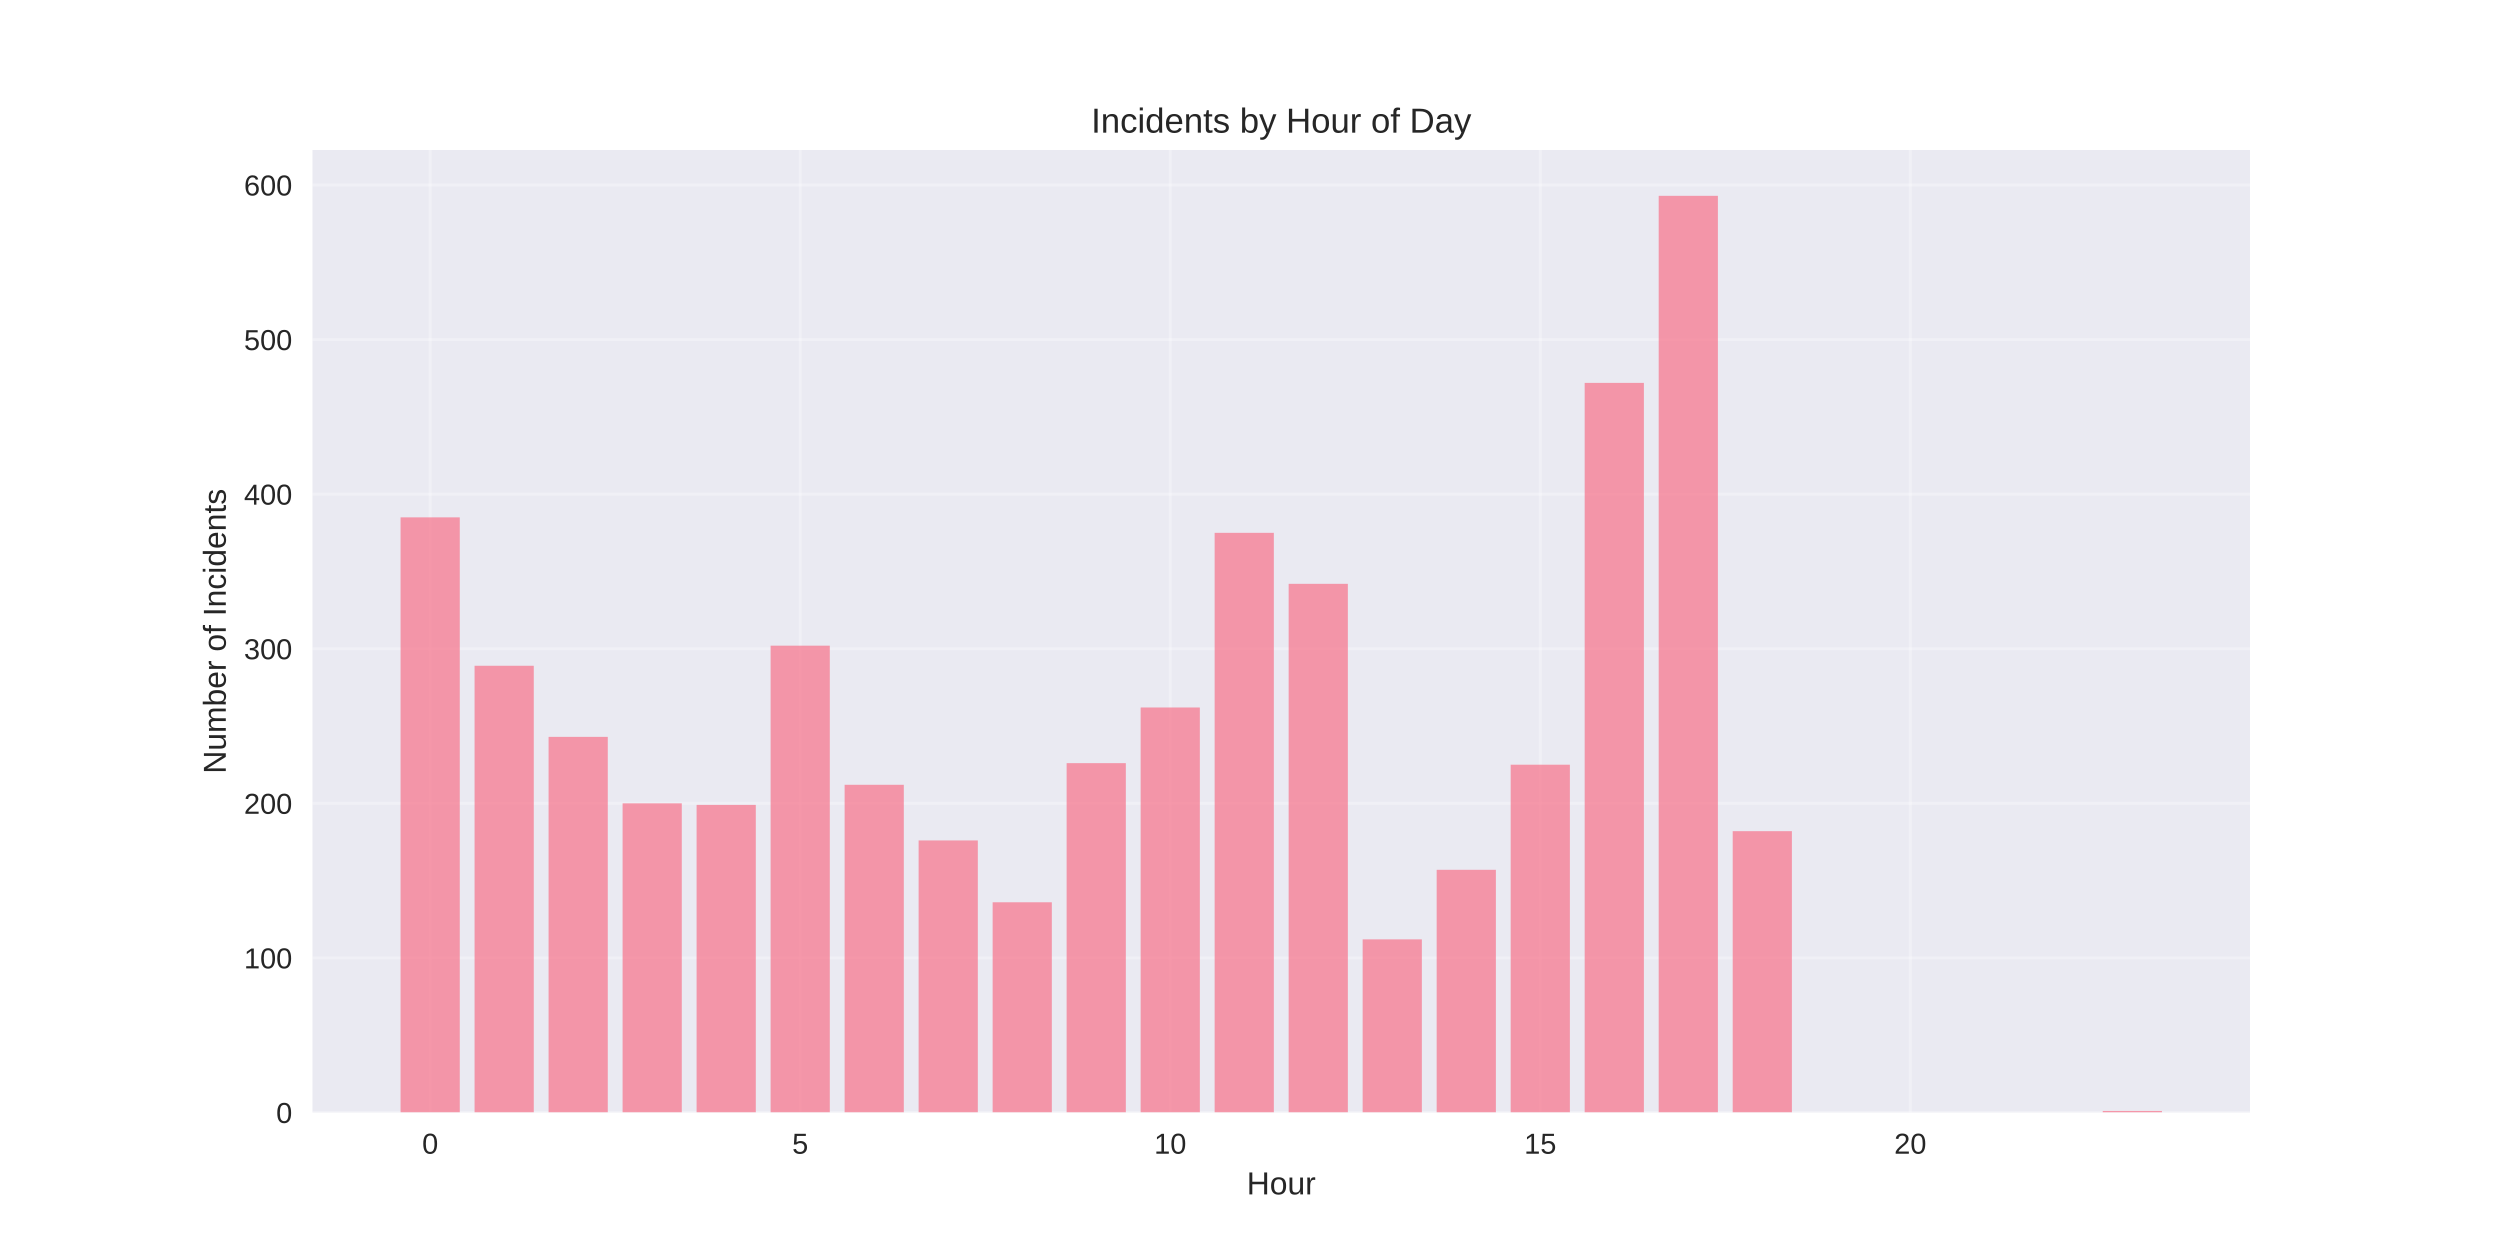
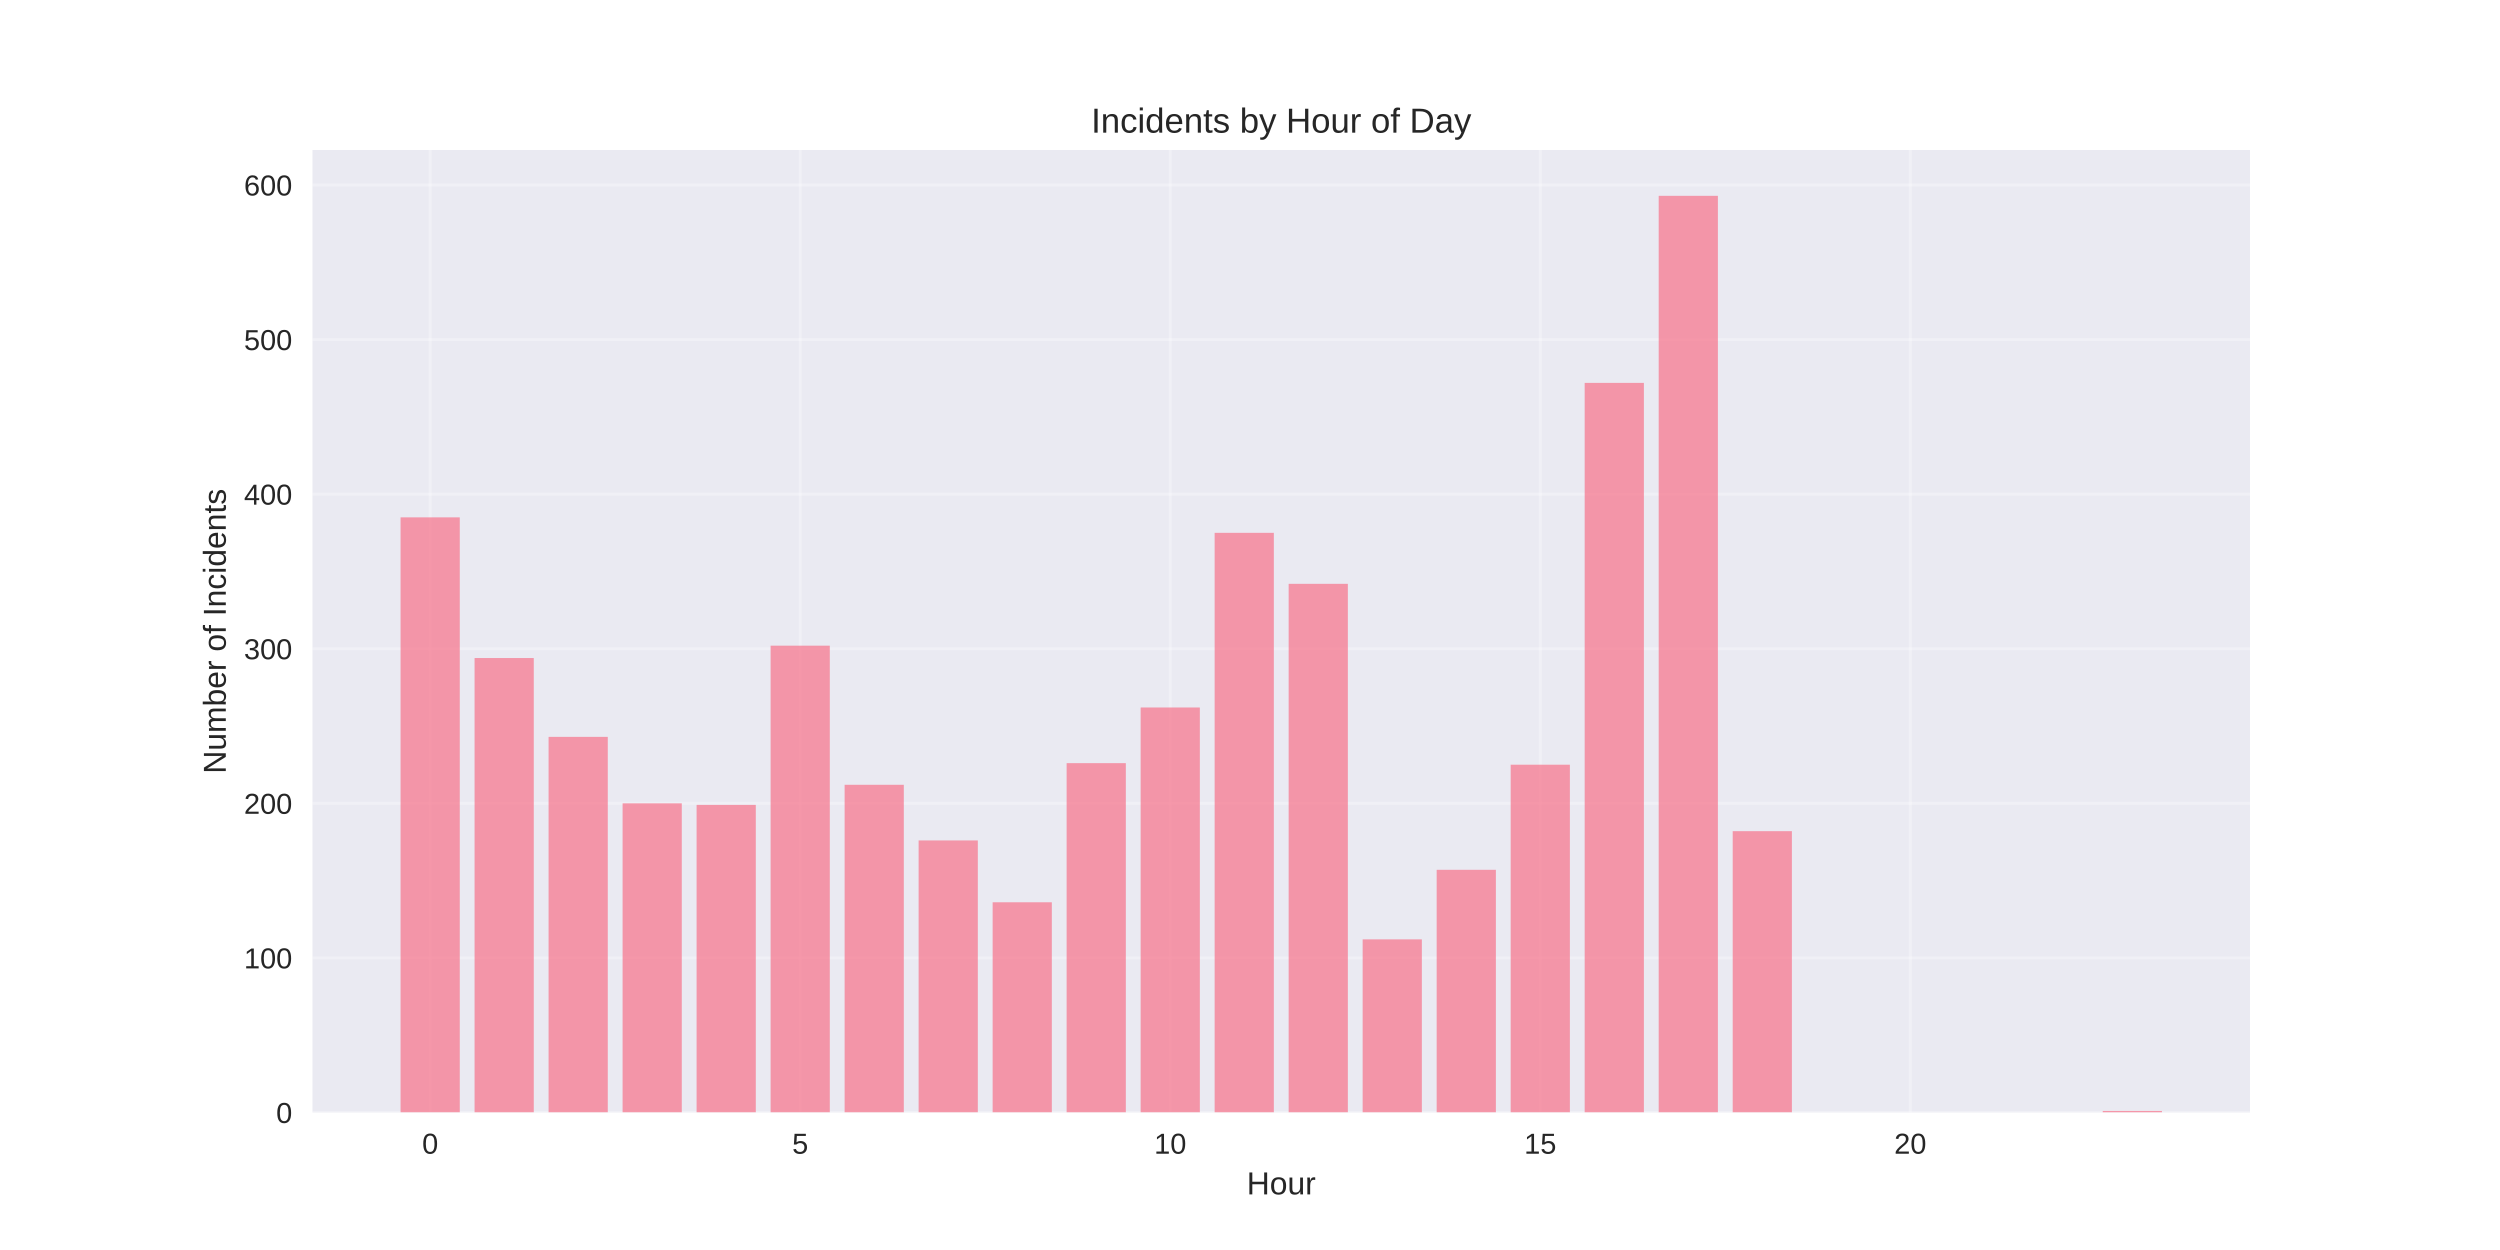
<svg xmlns="http://www.w3.org/2000/svg" width="864pt" height="432pt" viewBox="0 0 864 432" version="1.1">
  <defs>
    <style type="text/css">*{stroke-linejoin: round; stroke-linecap: butt}</style>
  </defs>
  <g id="figure_1">
    <g id="patch_1">
      <path d="M 0 432  L 864 432  L 864 0  L 0 0  z " style="fill: #ffffff" />
    </g>
    <g id="axes_1">
      <g id="patch_2">
        <path d="M 108 384.48  L 777.6 384.48  L 777.6 51.84  L 108 51.84  z " style="fill: #eaeaf2" />
      </g>
      <g id="matplotlib.axis_1">
        <g id="xtick_1">
          <g id="line2d_1">
-             <path d="M 148.667 384.48  L 148.667 51.84  " clip-path="url(#p57fbe5aeb2)" style="fill: none; stroke: #ffffff; stroke-opacity: 0.3; stroke-linecap: round" />
+             <path d="M 148.667 384.48  L 148.667 51.84  " clip-path="url(#p9f1ddd962b)" style="fill: none; stroke: #ffffff; stroke-opacity: 0.3; stroke-linecap: round" />
          </g>
          <g id="line2d_2" />
          <g id="text_1">
            <text style="fill: #262626; font: 10px 'Arial', 'Liberation Sans', 'DejaVu Sans', 'Bitstream Vera Sans', sans-serif; text-anchor: middle" x="148.667" y="398.727" transform="rotate(-0 148.6671 398.7269)">0</text>
          </g>
        </g>
        <g id="xtick_2">
          <g id="line2d_3">
-             <path d="M 276.551 384.48  L 276.551 51.84  " clip-path="url(#p57fbe5aeb2)" style="fill: none; stroke: #ffffff; stroke-opacity: 0.3; stroke-linecap: round" />
+             <path d="M 276.551 384.48  L 276.551 51.84  " clip-path="url(#p9f1ddd962b)" style="fill: none; stroke: #ffffff; stroke-opacity: 0.3; stroke-linecap: round" />
          </g>
          <g id="line2d_4" />
          <g id="text_2">
            <text style="fill: #262626; font: 10px 'Arial', 'Liberation Sans', 'DejaVu Sans', 'Bitstream Vera Sans', sans-serif; text-anchor: middle" x="276.551" y="398.727" transform="rotate(-0 276.551 398.7269)">5</text>
          </g>
        </g>
        <g id="xtick_3">
          <g id="line2d_5">
-             <path d="M 404.435 384.48  L 404.435 51.84  " clip-path="url(#p57fbe5aeb2)" style="fill: none; stroke: #ffffff; stroke-opacity: 0.3; stroke-linecap: round" />
+             <path d="M 404.435 384.48  L 404.435 51.84  " clip-path="url(#p9f1ddd962b)" style="fill: none; stroke: #ffffff; stroke-opacity: 0.3; stroke-linecap: round" />
          </g>
          <g id="line2d_6" />
          <g id="text_3">
            <text style="fill: #262626; font: 10px 'Arial', 'Liberation Sans', 'DejaVu Sans', 'Bitstream Vera Sans', sans-serif; text-anchor: middle" x="404.435" y="398.727" transform="rotate(-0 404.4348 398.7269)">10</text>
          </g>
        </g>
        <g id="xtick_4">
          <g id="line2d_7">
-             <path d="M 532.319 384.48  L 532.319 51.84  " clip-path="url(#p57fbe5aeb2)" style="fill: none; stroke: #ffffff; stroke-opacity: 0.3; stroke-linecap: round" />
+             <path d="M 532.319 384.48  L 532.319 51.84  " clip-path="url(#p9f1ddd962b)" style="fill: none; stroke: #ffffff; stroke-opacity: 0.3; stroke-linecap: round" />
          </g>
          <g id="line2d_8" />
          <g id="text_4">
            <text style="fill: #262626; font: 10px 'Arial', 'Liberation Sans', 'DejaVu Sans', 'Bitstream Vera Sans', sans-serif; text-anchor: middle" x="532.319" y="398.727" transform="rotate(-0 532.3187 398.7269)">15</text>
          </g>
        </g>
        <g id="xtick_5">
          <g id="line2d_9">
-             <path d="M 660.203 384.48  L 660.203 51.84  " clip-path="url(#p57fbe5aeb2)" style="fill: none; stroke: #ffffff; stroke-opacity: 0.3; stroke-linecap: round" />
+             <path d="M 660.203 384.48  L 660.203 51.84  " clip-path="url(#p9f1ddd962b)" style="fill: none; stroke: #ffffff; stroke-opacity: 0.3; stroke-linecap: round" />
          </g>
          <g id="line2d_10" />
          <g id="text_5">
            <text style="fill: #262626; font: 10px 'Arial', 'Liberation Sans', 'DejaVu Sans', 'Bitstream Vera Sans', sans-serif; text-anchor: middle" x="660.203" y="398.727" transform="rotate(-0 660.2026 398.7269)">20</text>
          </g>
        </g>
        <g id="text_6">
          <text style="fill: #262626; font: 11px 'Arial', 'Liberation Sans', 'DejaVu Sans', 'Bitstream Vera Sans', sans-serif; text-anchor: middle" x="442.8" y="412.773" transform="rotate(-0 442.8 412.7734)">Hour</text>
        </g>
      </g>
      <g id="matplotlib.axis_2">
        <g id="ytick_1">
          <g id="line2d_11">
-             <path d="M 108 384.48  L 777.6 384.48  " clip-path="url(#p57fbe5aeb2)" style="fill: none; stroke: #ffffff; stroke-opacity: 0.3; stroke-linecap: round" />
+             <path d="M 108 384.48  L 777.6 384.48  " clip-path="url(#p9f1ddd962b)" style="fill: none; stroke: #ffffff; stroke-opacity: 0.3; stroke-linecap: round" />
          </g>
          <g id="line2d_12" />
          <g id="text_7">
            <text style="fill: #262626; font: 10px 'Arial', 'Liberation Sans', 'DejaVu Sans', 'Bitstream Vera Sans', sans-serif; text-anchor: end" x="101" y="388.103" transform="rotate(-0 101 388.1034)">0</text>
          </g>
        </g>
        <g id="ytick_2">
          <g id="line2d_13">
-             <path d="M 108 331.057  L 777.6 331.057  " clip-path="url(#p57fbe5aeb2)" style="fill: none; stroke: #ffffff; stroke-opacity: 0.3; stroke-linecap: round" />
+             <path d="M 108 331.057  L 777.6 331.057  " clip-path="url(#p9f1ddd962b)" style="fill: none; stroke: #ffffff; stroke-opacity: 0.3; stroke-linecap: round" />
          </g>
          <g id="line2d_14" />
          <g id="text_8">
            <text style="fill: #262626; font: 10px 'Arial', 'Liberation Sans', 'DejaVu Sans', 'Bitstream Vera Sans', sans-serif; text-anchor: end" x="101" y="334.68" transform="rotate(-0 101 334.6802)">100</text>
          </g>
        </g>
        <g id="ytick_3">
          <g id="line2d_15">
-             <path d="M 108 277.633  L 777.6 277.633  " clip-path="url(#p57fbe5aeb2)" style="fill: none; stroke: #ffffff; stroke-opacity: 0.3; stroke-linecap: round" />
+             <path d="M 108 277.633  L 777.6 277.633  " clip-path="url(#p9f1ddd962b)" style="fill: none; stroke: #ffffff; stroke-opacity: 0.3; stroke-linecap: round" />
          </g>
          <g id="line2d_16" />
          <g id="text_9">
            <text style="fill: #262626; font: 10px 'Arial', 'Liberation Sans', 'DejaVu Sans', 'Bitstream Vera Sans', sans-serif; text-anchor: end" x="101" y="281.257" transform="rotate(-0 101 281.2569)">200</text>
          </g>
        </g>
        <g id="ytick_4">
          <g id="line2d_17">
-             <path d="M 108 224.21  L 777.6 224.21  " clip-path="url(#p57fbe5aeb2)" style="fill: none; stroke: #ffffff; stroke-opacity: 0.3; stroke-linecap: round" />
+             <path d="M 108 224.21  L 777.6 224.21  " clip-path="url(#p9f1ddd962b)" style="fill: none; stroke: #ffffff; stroke-opacity: 0.3; stroke-linecap: round" />
          </g>
          <g id="line2d_18" />
          <g id="text_10">
            <text style="fill: #262626; font: 10px 'Arial', 'Liberation Sans', 'DejaVu Sans', 'Bitstream Vera Sans', sans-serif; text-anchor: end" x="101" y="227.834" transform="rotate(-0 101 227.8336)">300</text>
          </g>
        </g>
        <g id="ytick_5">
          <g id="line2d_19">
-             <path d="M 108 170.787  L 777.6 170.787  " clip-path="url(#p57fbe5aeb2)" style="fill: none; stroke: #ffffff; stroke-opacity: 0.3; stroke-linecap: round" />
+             <path d="M 108 170.787  L 777.6 170.787  " clip-path="url(#p9f1ddd962b)" style="fill: none; stroke: #ffffff; stroke-opacity: 0.3; stroke-linecap: round" />
          </g>
          <g id="line2d_20" />
          <g id="text_11">
            <text style="fill: #262626; font: 10px 'Arial', 'Liberation Sans', 'DejaVu Sans', 'Bitstream Vera Sans', sans-serif; text-anchor: end" x="101" y="174.41" transform="rotate(-0 101 174.4104)">400</text>
          </g>
        </g>
        <g id="ytick_6">
          <g id="line2d_21">
-             <path d="M 108 117.364  L 777.6 117.364  " clip-path="url(#p57fbe5aeb2)" style="fill: none; stroke: #ffffff; stroke-opacity: 0.3; stroke-linecap: round" />
+             <path d="M 108 117.364  L 777.6 117.364  " clip-path="url(#p9f1ddd962b)" style="fill: none; stroke: #ffffff; stroke-opacity: 0.3; stroke-linecap: round" />
          </g>
          <g id="line2d_22" />
          <g id="text_12">
            <text style="fill: #262626; font: 10px 'Arial', 'Liberation Sans', 'DejaVu Sans', 'Bitstream Vera Sans', sans-serif; text-anchor: end" x="101" y="120.987" transform="rotate(-0 101 120.9871)">500</text>
          </g>
        </g>
        <g id="ytick_7">
          <g id="line2d_23">
-             <path d="M 108 63.94  L 777.6 63.94  " clip-path="url(#p57fbe5aeb2)" style="fill: none; stroke: #ffffff; stroke-opacity: 0.3; stroke-linecap: round" />
+             <path d="M 108 63.94  L 777.6 63.94  " clip-path="url(#p9f1ddd962b)" style="fill: none; stroke: #ffffff; stroke-opacity: 0.3; stroke-linecap: round" />
          </g>
          <g id="line2d_24" />
          <g id="text_13">
            <text style="fill: #262626; font: 10px 'Arial', 'Liberation Sans', 'DejaVu Sans', 'Bitstream Vera Sans', sans-serif; text-anchor: end" x="101" y="67.564" transform="rotate(-0 101 67.56381)">600</text>
          </g>
        </g>
        <g id="text_14">
          <text style="fill: #262626; font: 11px 'Arial', 'Liberation Sans', 'DejaVu Sans', 'Bitstream Vera Sans', sans-serif; text-anchor: middle" x="78.035" y="218.16" transform="rotate(-90 78.03469 218.16)">Number of Incidents</text>
        </g>
      </g>
      <g id="patch_3">
-         <path d="M 138.436 384.48  L 158.898 384.48  L 158.898 178.8  L 138.436 178.8  z " clip-path="url(#p57fbe5aeb2)" style="fill: #f77189; opacity: 0.7" />
+         <path d="M 138.436 384.48  L 158.898 384.48  L 158.898 178.8  L 138.436 178.8  z " clip-path="url(#p9f1ddd962b)" style="fill: #f77189; opacity: 0.7" />
      </g>
      <g id="patch_4">
-         <path d="M 164.013 384.48  L 184.475 384.48  L 184.475 230.087  L 164.013 230.087  z " clip-path="url(#p57fbe5aeb2)" style="fill: #f77189; opacity: 0.7" />
+         <path d="M 164.013 384.48  L 184.475 384.48  L 184.475 227.416  L 164.013 227.416  z " clip-path="url(#p9f1ddd962b)" style="fill: #f77189; opacity: 0.7" />
      </g>
      <g id="patch_5">
-         <path d="M 189.59 384.48  L 210.051 384.48  L 210.051 254.661  L 189.59 254.661  z " clip-path="url(#p57fbe5aeb2)" style="fill: #f77189; opacity: 0.7" />
+         <path d="M 189.59 384.48  L 210.051 384.48  L 210.051 254.661  L 189.59 254.661  z " clip-path="url(#p9f1ddd962b)" style="fill: #f77189; opacity: 0.7" />
      </g>
      <g id="patch_6">
-         <path d="M 215.167 384.48  L 235.628 384.48  L 235.628 277.633  L 215.167 277.633  z " clip-path="url(#p57fbe5aeb2)" style="fill: #f77189; opacity: 0.7" />
+         <path d="M 215.167 384.48  L 235.628 384.48  L 235.628 277.633  L 215.167 277.633  z " clip-path="url(#p9f1ddd962b)" style="fill: #f77189; opacity: 0.7" />
      </g>
      <g id="patch_7">
-         <path d="M 240.743 384.48  L 261.205 384.48  L 261.205 278.168  L 240.743 278.168  z " clip-path="url(#p57fbe5aeb2)" style="fill: #f77189; opacity: 0.7" />
+         <path d="M 240.743 384.48  L 261.205 384.48  L 261.205 278.168  L 240.743 278.168  z " clip-path="url(#p9f1ddd962b)" style="fill: #f77189; opacity: 0.7" />
      </g>
      <g id="patch_8">
-         <path d="M 266.32 384.48  L 286.782 384.48  L 286.782 223.142  L 266.32 223.142  z " clip-path="url(#p57fbe5aeb2)" style="fill: #f77189; opacity: 0.7" />
+         <path d="M 266.32 384.48  L 286.782 384.48  L 286.782 223.142  L 266.32 223.142  z " clip-path="url(#p9f1ddd962b)" style="fill: #f77189; opacity: 0.7" />
      </g>
      <g id="patch_9">
-         <path d="M 291.897 384.48  L 312.358 384.48  L 312.358 271.223  L 291.897 271.223  z " clip-path="url(#p57fbe5aeb2)" style="fill: #f77189; opacity: 0.7" />
+         <path d="M 291.897 384.48  L 312.358 384.48  L 312.358 271.223  L 291.897 271.223  z " clip-path="url(#p9f1ddd962b)" style="fill: #f77189; opacity: 0.7" />
      </g>
      <g id="patch_10">
-         <path d="M 317.474 384.48  L 337.935 384.48  L 337.935 290.455  L 317.474 290.455  z " clip-path="url(#p57fbe5aeb2)" style="fill: #f77189; opacity: 0.7" />
+         <path d="M 317.474 384.48  L 337.935 384.48  L 337.935 290.455  L 317.474 290.455  z " clip-path="url(#p9f1ddd962b)" style="fill: #f77189; opacity: 0.7" />
      </g>
      <g id="patch_11">
-         <path d="M 343.051 384.48  L 363.512 384.48  L 363.512 311.824  L 343.051 311.824  z " clip-path="url(#p57fbe5aeb2)" style="fill: #f77189; opacity: 0.7" />
+         <path d="M 343.051 384.48  L 363.512 384.48  L 363.512 311.824  L 343.051 311.824  z " clip-path="url(#p9f1ddd962b)" style="fill: #f77189; opacity: 0.7" />
      </g>
      <g id="patch_12">
-         <path d="M 368.627 384.48  L 389.089 384.48  L 389.089 263.743  L 368.627 263.743  z " clip-path="url(#p57fbe5aeb2)" style="fill: #f77189; opacity: 0.7" />
+         <path d="M 368.627 384.48  L 389.089 384.48  L 389.089 263.743  L 368.627 263.743  z " clip-path="url(#p9f1ddd962b)" style="fill: #f77189; opacity: 0.7" />
      </g>
      <g id="patch_13">
-         <path d="M 394.204 384.48  L 414.666 384.48  L 414.666 244.511  L 394.204 244.511  z " clip-path="url(#p57fbe5aeb2)" style="fill: #f77189; opacity: 0.7" />
+         <path d="M 394.204 384.48  L 414.666 384.48  L 414.666 244.511  L 394.204 244.511  z " clip-path="url(#p9f1ddd962b)" style="fill: #f77189; opacity: 0.7" />
      </g>
      <g id="patch_14">
-         <path d="M 419.781 384.48  L 440.242 384.48  L 440.242 184.143  L 419.781 184.143  z " clip-path="url(#p57fbe5aeb2)" style="fill: #f77189; opacity: 0.7" />
+         <path d="M 419.781 384.48  L 440.242 384.48  L 440.242 184.143  L 419.781 184.143  z " clip-path="url(#p9f1ddd962b)" style="fill: #f77189; opacity: 0.7" />
      </g>
      <g id="patch_15">
-         <path d="M 445.358 384.48  L 465.819 384.48  L 465.819 201.772  L 445.358 201.772  z " clip-path="url(#p57fbe5aeb2)" style="fill: #f77189; opacity: 0.7" />
+         <path d="M 445.358 384.48  L 465.819 384.48  L 465.819 201.772  L 445.358 201.772  z " clip-path="url(#p9f1ddd962b)" style="fill: #f77189; opacity: 0.7" />
      </g>
      <g id="patch_16">
-         <path d="M 470.934 384.48  L 491.396 384.48  L 491.396 324.646  L 470.934 324.646  z " clip-path="url(#p57fbe5aeb2)" style="fill: #f77189; opacity: 0.7" />
+         <path d="M 470.934 384.48  L 491.396 384.48  L 491.396 324.646  L 470.934 324.646  z " clip-path="url(#p9f1ddd962b)" style="fill: #f77189; opacity: 0.7" />
      </g>
      <g id="patch_17">
-         <path d="M 496.511 384.48  L 516.973 384.48  L 516.973 300.605  L 496.511 300.605  z " clip-path="url(#p57fbe5aeb2)" style="fill: #f77189; opacity: 0.7" />
+         <path d="M 496.511 384.48  L 516.973 384.48  L 516.973 300.605  L 496.511 300.605  z " clip-path="url(#p9f1ddd962b)" style="fill: #f77189; opacity: 0.7" />
      </g>
      <g id="patch_18">
-         <path d="M 522.088 384.48  L 542.549 384.48  L 542.549 264.278  L 522.088 264.278  z " clip-path="url(#p57fbe5aeb2)" style="fill: #f77189; opacity: 0.7" />
+         <path d="M 522.088 384.48  L 542.549 384.48  L 542.549 264.278  L 522.088 264.278  z " clip-path="url(#p9f1ddd962b)" style="fill: #f77189; opacity: 0.7" />
      </g>
      <g id="patch_19">
-         <path d="M 547.665 384.48  L 568.126 384.48  L 568.126 132.322  L 547.665 132.322  z " clip-path="url(#p57fbe5aeb2)" style="fill: #f77189; opacity: 0.7" />
+         <path d="M 547.665 384.48  L 568.126 384.48  L 568.126 132.322  L 547.665 132.322  z " clip-path="url(#p9f1ddd962b)" style="fill: #f77189; opacity: 0.7" />
      </g>
      <g id="patch_20">
-         <path d="M 573.242 384.48  L 593.703 384.48  L 593.703 67.68  L 573.242 67.68  z " clip-path="url(#p57fbe5aeb2)" style="fill: #f77189; opacity: 0.7" />
+         <path d="M 573.242 384.48  L 593.703 384.48  L 593.703 67.68  L 573.242 67.68  z " clip-path="url(#p9f1ddd962b)" style="fill: #f77189; opacity: 0.7" />
      </g>
      <g id="patch_21">
-         <path d="M 598.818 384.48  L 619.28 384.48  L 619.28 287.25  L 598.818 287.25  z " clip-path="url(#p57fbe5aeb2)" style="fill: #f77189; opacity: 0.7" />
+         <path d="M 598.818 384.48  L 619.28 384.48  L 619.28 287.25  L 598.818 287.25  z " clip-path="url(#p9f1ddd962b)" style="fill: #f77189; opacity: 0.7" />
      </g>
      <g id="patch_22">
-         <path d="M 726.702 384.48  L 747.164 384.48  L 747.164 383.946  L 726.702 383.946  z " clip-path="url(#p57fbe5aeb2)" style="fill: #f77189; opacity: 0.7" />
+         <path d="M 726.702 384.48  L 747.164 384.48  L 747.164 383.946  L 726.702 383.946  z " clip-path="url(#p9f1ddd962b)" style="fill: #f77189; opacity: 0.7" />
      </g>
      <g id="patch_23">
        <path d="M 108 384.48  L 108 51.84  " style="fill: none" />
      </g>
      <g id="patch_24">
        <path d="M 777.6 384.48  L 777.6 51.84  " style="fill: none" />
      </g>
      <g id="patch_25">
        <path d="M 108 384.48  L 777.6 384.48  " style="fill: none" />
      </g>
      <g id="patch_26">
        <path d="M 108 51.84  L 777.6 51.84  " style="fill: none" />
      </g>
      <g id="text_15">
        <text style="fill: #262626; font: 12px 'Arial', 'Liberation Sans', 'DejaVu Sans', 'Bitstream Vera Sans', sans-serif; text-anchor: middle" x="442.8" y="45.84" transform="rotate(-0 442.8 45.84)">Incidents by Hour of Day</text>
      </g>
    </g>
  </g>
  <defs>
-     <clipPath id="p57fbe5aeb2">
+     <clipPath id="p9f1ddd962b">
      <rect x="108" y="51.84" width="669.6" height="332.64" />
    </clipPath>
  </defs>
</svg>
